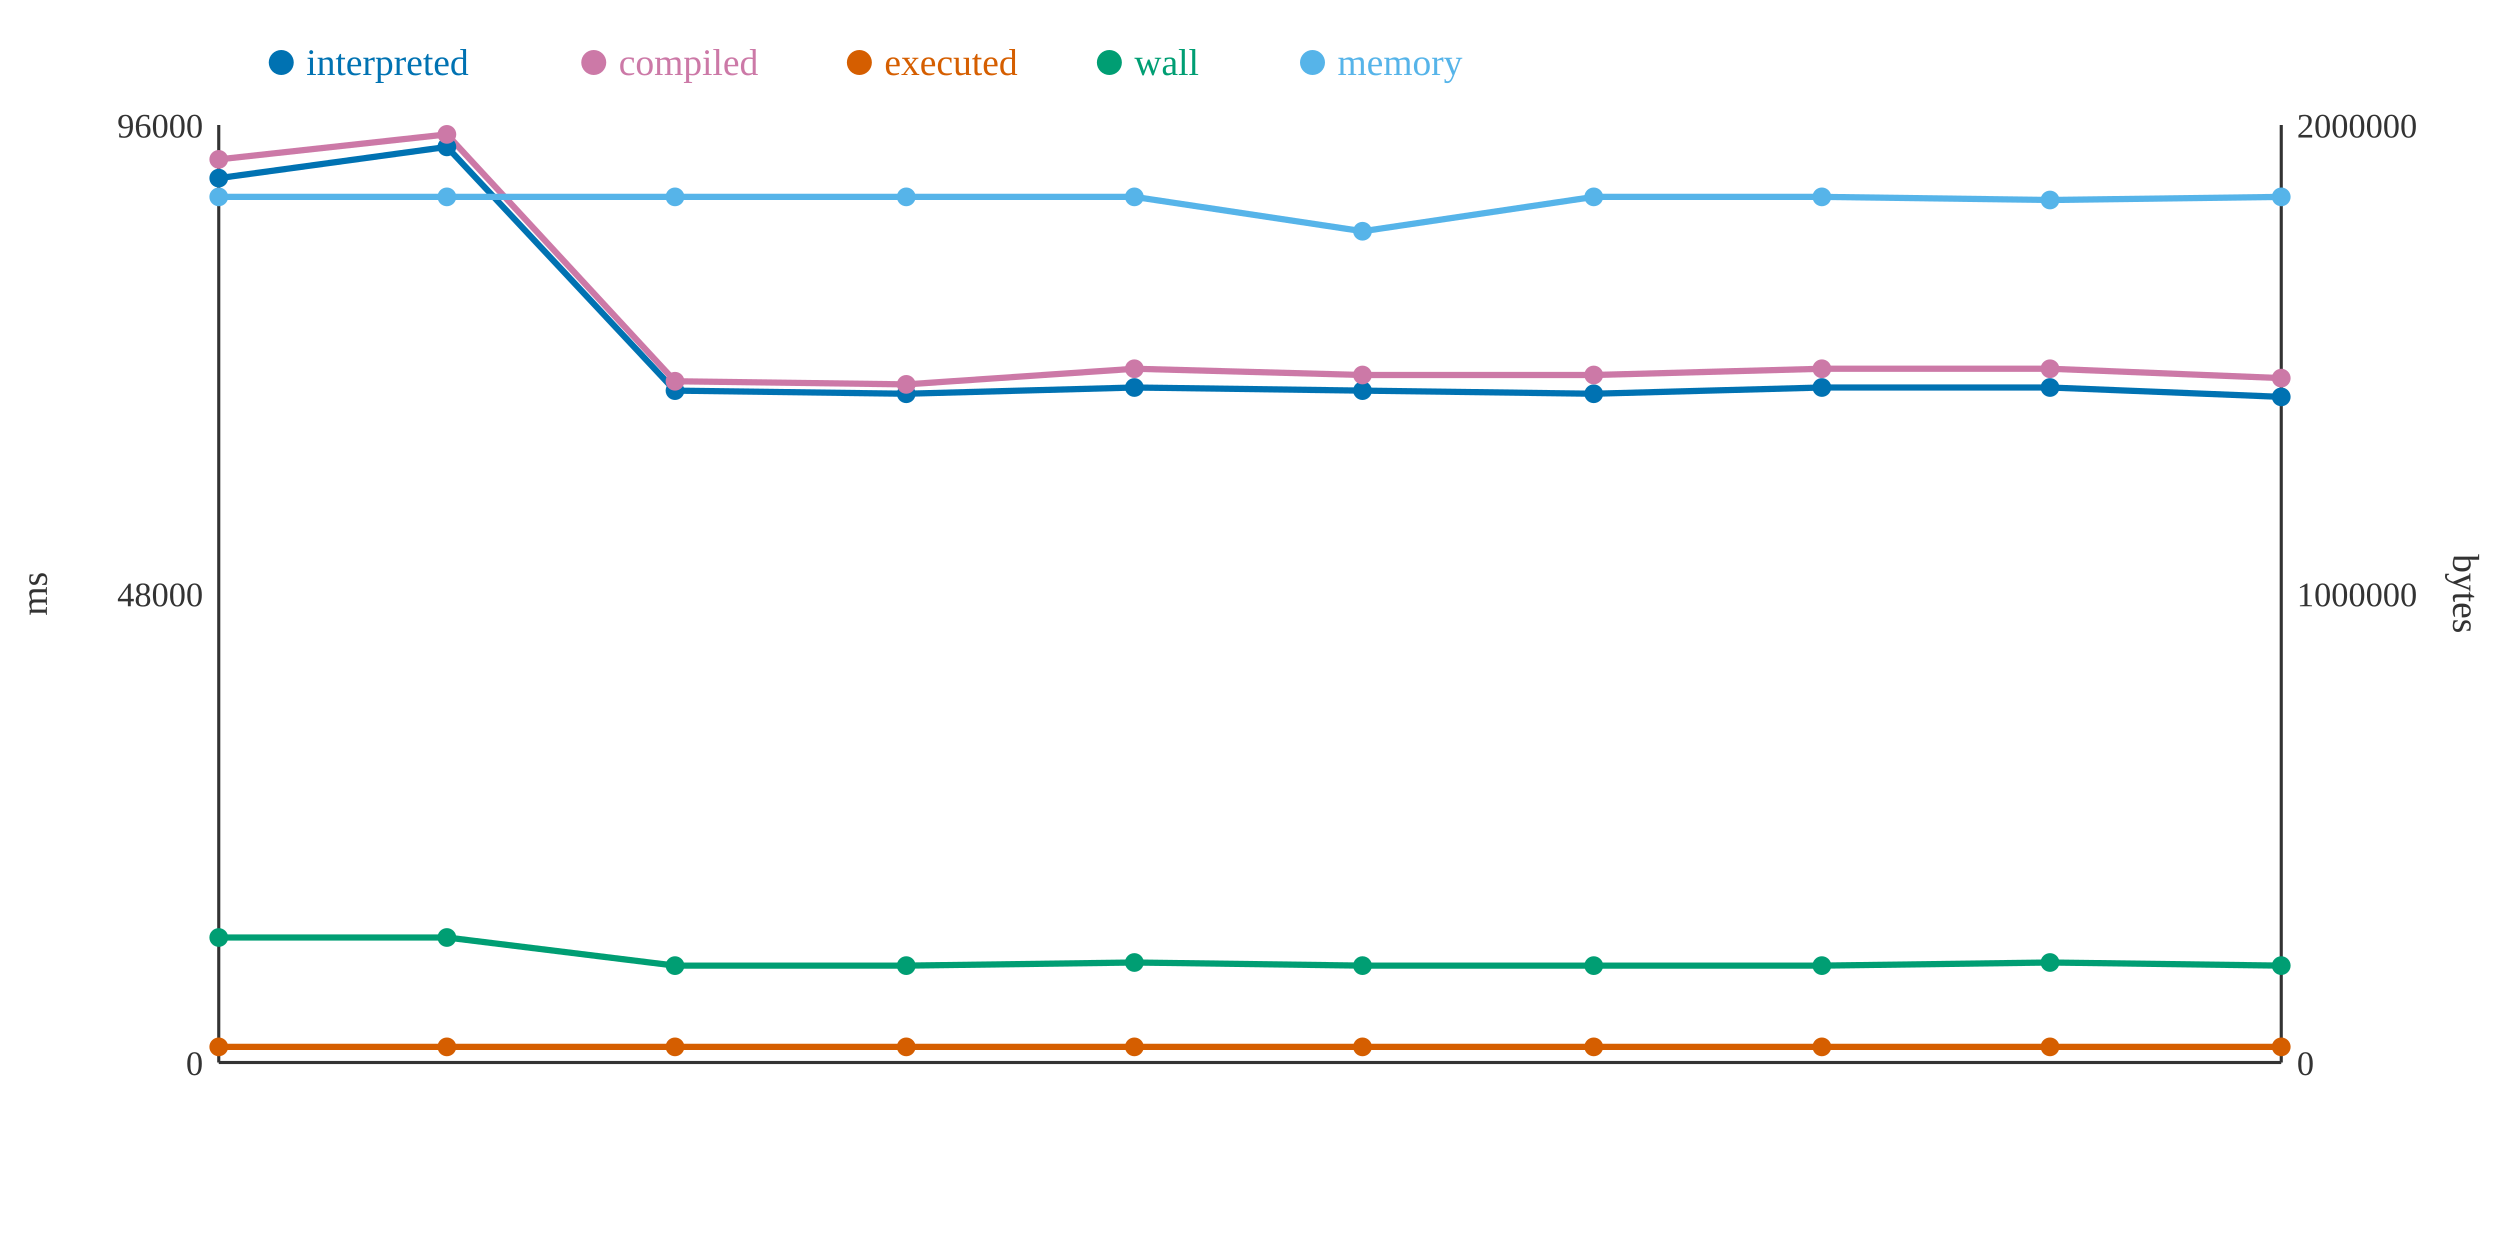
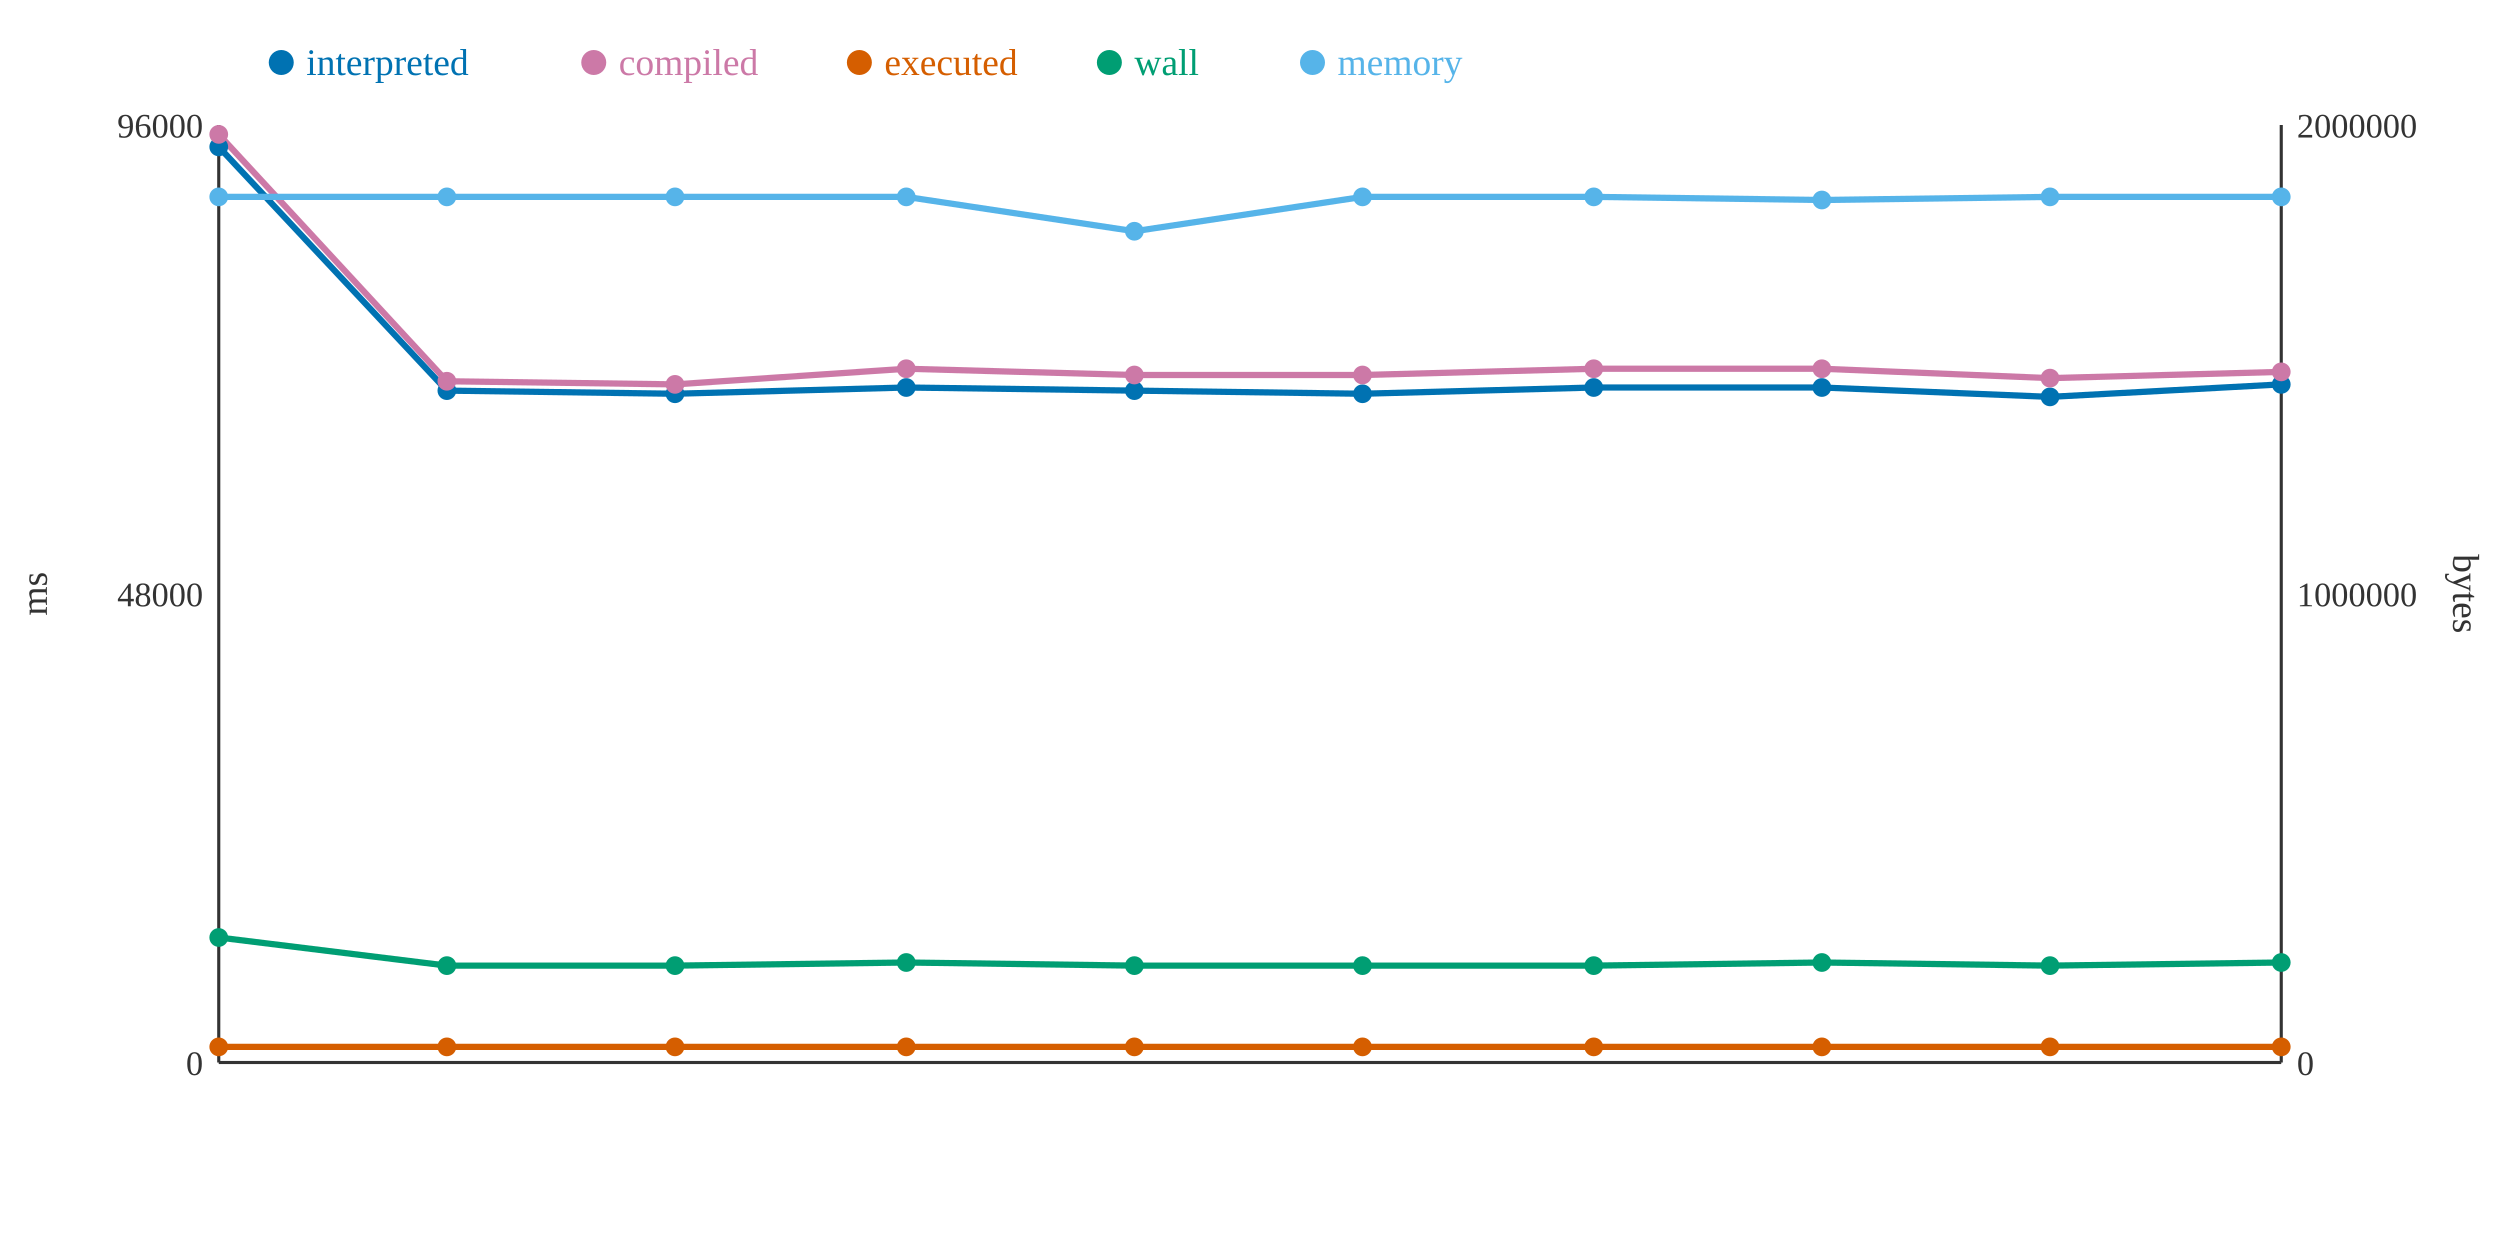
<svg xmlns="http://www.w3.org/2000/svg" width="800" height="400">
  <rect width="800" height="400" fill="white" />
  <line x1="70" y1="40" x2="70" y2="340" stroke="#333" stroke-width="1" />
  <line x1="70" y1="340" x2="730" y2="340" stroke="#333" stroke-width="1" />
  <line x1="730" y1="40" x2="730" y2="340" stroke="#333" stroke-width="1" />
  <text x="65" y="344" text-anchor="end" font-size="11" fill="#333">0</text>
  <text x="65" y="194" text-anchor="end" font-size="11" fill="#333">48000</text>
  <text x="65" y="44" text-anchor="end" font-size="11" fill="#333">96000</text>
  <text x="15" y="190" text-anchor="middle" font-size="12" fill="#333" transform="rotate(-90 15 190)">ms</text>
  <text x="735" y="344" text-anchor="start" font-size="11" fill="#333">0</text>
  <text x="735" y="194" text-anchor="start" font-size="11" fill="#333">1000000</text>
  <text x="735" y="44" text-anchor="start" font-size="11" fill="#333">2000000</text>
  <text x="785" y="190" text-anchor="middle" font-size="12" fill="#333" transform="rotate(90 785 190)">bytes</text>
-   <polyline points="70,57 143,47 216,125 290,126 363,124 436,125 510,126 583,124 656,124 730,127" fill="none" stroke="#0072B2" stroke-width="2" />
-   <polyline points="70,51 143,43 216,122 290,123 363,118 436,120 510,120 583,118 656,118 730,121" fill="none" stroke="#CC79A7" stroke-width="2" />
+   <polyline points="70,47 143,125 216,126 290,124 363,125 436,126 510,124 583,124 656,127 730,123" fill="none" stroke="#0072B2" stroke-width="2" />
+   <polyline points="70,43 143,122 216,123 290,118 363,120 436,120 510,118 583,118 656,121 730,119" fill="none" stroke="#CC79A7" stroke-width="2" />
  <polyline points="70,335 143,335 216,335 290,335 363,335 436,335 510,335 583,335 656,335 730,335" fill="none" stroke="#D55E00" stroke-width="2" />
-   <polyline points="70,300 143,300 216,309 290,309 363,308 436,309 510,309 583,309 656,308 730,309" fill="none" stroke="#009E73" stroke-width="2" />
-   <polyline points="70,63 143,63 216,63 290,63 363,63 436,74 510,63 583,63 656,64 730,63" fill="none" stroke="#56B4E9" stroke-width="2" />
-   <circle cx="70" cy="57" r="3" fill="#0072B2" />
-   <circle cx="70" cy="51" r="3" fill="#CC79A7" />
+   <polyline points="70,300 143,309 216,309 290,308 363,309 436,309 510,309 583,308 656,309 730,308" fill="none" stroke="#009E73" stroke-width="2" />
+   <polyline points="70,63 143,63 216,63 290,63 363,74 436,63 510,63 583,64 656,63 730,63" fill="none" stroke="#56B4E9" stroke-width="2" />
+   <circle cx="70" cy="47" r="3" fill="#0072B2" />
+   <circle cx="70" cy="43" r="3" fill="#CC79A7" />
  <circle cx="70" cy="335" r="3" fill="#D55E00" />
  <circle cx="70" cy="300" r="3" fill="#009E73" />
  <circle cx="70" cy="63" r="3" fill="#56B4E9" />
-   <circle cx="143" cy="47" r="3" fill="#0072B2" />
-   <circle cx="143" cy="43" r="3" fill="#CC79A7" />
+   <circle cx="143" cy="125" r="3" fill="#0072B2" />
+   <circle cx="143" cy="122" r="3" fill="#CC79A7" />
  <circle cx="143" cy="335" r="3" fill="#D55E00" />
-   <circle cx="143" cy="300" r="3" fill="#009E73" />
+   <circle cx="143" cy="309" r="3" fill="#009E73" />
  <circle cx="143" cy="63" r="3" fill="#56B4E9" />
-   <circle cx="216" cy="125" r="3" fill="#0072B2" />
-   <circle cx="216" cy="122" r="3" fill="#CC79A7" />
+   <circle cx="216" cy="126" r="3" fill="#0072B2" />
+   <circle cx="216" cy="123" r="3" fill="#CC79A7" />
  <circle cx="216" cy="335" r="3" fill="#D55E00" />
  <circle cx="216" cy="309" r="3" fill="#009E73" />
  <circle cx="216" cy="63" r="3" fill="#56B4E9" />
-   <circle cx="290" cy="126" r="3" fill="#0072B2" />
-   <circle cx="290" cy="123" r="3" fill="#CC79A7" />
+   <circle cx="290" cy="124" r="3" fill="#0072B2" />
+   <circle cx="290" cy="118" r="3" fill="#CC79A7" />
  <circle cx="290" cy="335" r="3" fill="#D55E00" />
-   <circle cx="290" cy="309" r="3" fill="#009E73" />
+   <circle cx="290" cy="308" r="3" fill="#009E73" />
  <circle cx="290" cy="63" r="3" fill="#56B4E9" />
-   <circle cx="363" cy="124" r="3" fill="#0072B2" />
-   <circle cx="363" cy="118" r="3" fill="#CC79A7" />
+   <circle cx="363" cy="125" r="3" fill="#0072B2" />
+   <circle cx="363" cy="120" r="3" fill="#CC79A7" />
  <circle cx="363" cy="335" r="3" fill="#D55E00" />
-   <circle cx="363" cy="308" r="3" fill="#009E73" />
-   <circle cx="363" cy="63" r="3" fill="#56B4E9" />
-   <circle cx="436" cy="125" r="3" fill="#0072B2" />
+   <circle cx="363" cy="309" r="3" fill="#009E73" />
+   <circle cx="363" cy="74" r="3" fill="#56B4E9" />
+   <circle cx="436" cy="126" r="3" fill="#0072B2" />
  <circle cx="436" cy="120" r="3" fill="#CC79A7" />
  <circle cx="436" cy="335" r="3" fill="#D55E00" />
  <circle cx="436" cy="309" r="3" fill="#009E73" />
-   <circle cx="436" cy="74" r="3" fill="#56B4E9" />
-   <circle cx="510" cy="126" r="3" fill="#0072B2" />
-   <circle cx="510" cy="120" r="3" fill="#CC79A7" />
+   <circle cx="436" cy="63" r="3" fill="#56B4E9" />
+   <circle cx="510" cy="124" r="3" fill="#0072B2" />
+   <circle cx="510" cy="118" r="3" fill="#CC79A7" />
  <circle cx="510" cy="335" r="3" fill="#D55E00" />
  <circle cx="510" cy="309" r="3" fill="#009E73" />
  <circle cx="510" cy="63" r="3" fill="#56B4E9" />
  <circle cx="583" cy="124" r="3" fill="#0072B2" />
  <circle cx="583" cy="118" r="3" fill="#CC79A7" />
  <circle cx="583" cy="335" r="3" fill="#D55E00" />
-   <circle cx="583" cy="309" r="3" fill="#009E73" />
-   <circle cx="583" cy="63" r="3" fill="#56B4E9" />
-   <circle cx="656" cy="124" r="3" fill="#0072B2" />
-   <circle cx="656" cy="118" r="3" fill="#CC79A7" />
+   <circle cx="583" cy="308" r="3" fill="#009E73" />
+   <circle cx="583" cy="64" r="3" fill="#56B4E9" />
+   <circle cx="656" cy="127" r="3" fill="#0072B2" />
+   <circle cx="656" cy="121" r="3" fill="#CC79A7" />
  <circle cx="656" cy="335" r="3" fill="#D55E00" />
-   <circle cx="656" cy="308" r="3" fill="#009E73" />
-   <circle cx="656" cy="64" r="3" fill="#56B4E9" />
-   <circle cx="730" cy="127" r="3" fill="#0072B2" />
-   <circle cx="730" cy="121" r="3" fill="#CC79A7" />
+   <circle cx="656" cy="309" r="3" fill="#009E73" />
+   <circle cx="656" cy="63" r="3" fill="#56B4E9" />
+   <circle cx="730" cy="123" r="3" fill="#0072B2" />
+   <circle cx="730" cy="119" r="3" fill="#CC79A7" />
  <circle cx="730" cy="335" r="3" fill="#D55E00" />
-   <circle cx="730" cy="309" r="3" fill="#009E73" />
+   <circle cx="730" cy="308" r="3" fill="#009E73" />
  <circle cx="730" cy="63" r="3" fill="#56B4E9" />
  <circle cx="90" cy="20" r="4" fill="#0072B2" />
  <text x="98" y="24" text-anchor="start" font-size="12" fill="#0072B2">interpreted</text>
  <circle cx="190" cy="20" r="4" fill="#CC79A7" />
  <text x="198" y="24" text-anchor="start" font-size="12" fill="#CC79A7">compiled</text>
  <circle cx="275" cy="20" r="4" fill="#D55E00" />
  <text x="283" y="24" text-anchor="start" font-size="12" fill="#D55E00">executed</text>
  <circle cx="355" cy="20" r="4" fill="#009E73" />
  <text x="363" y="24" text-anchor="start" font-size="12" fill="#009E73">wall</text>
  <circle cx="420" cy="20" r="4" fill="#56B4E9" />
  <text x="428" y="24" text-anchor="start" font-size="12" fill="#56B4E9">memory</text>
</svg>
